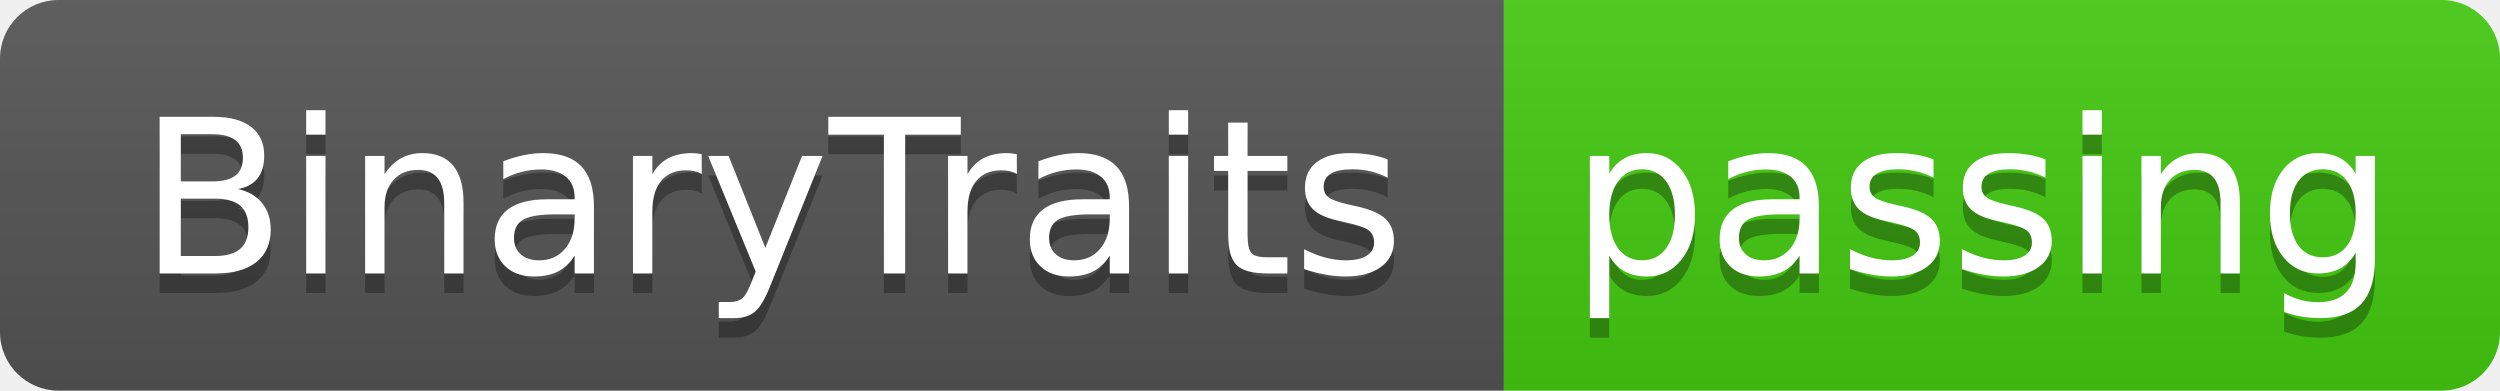
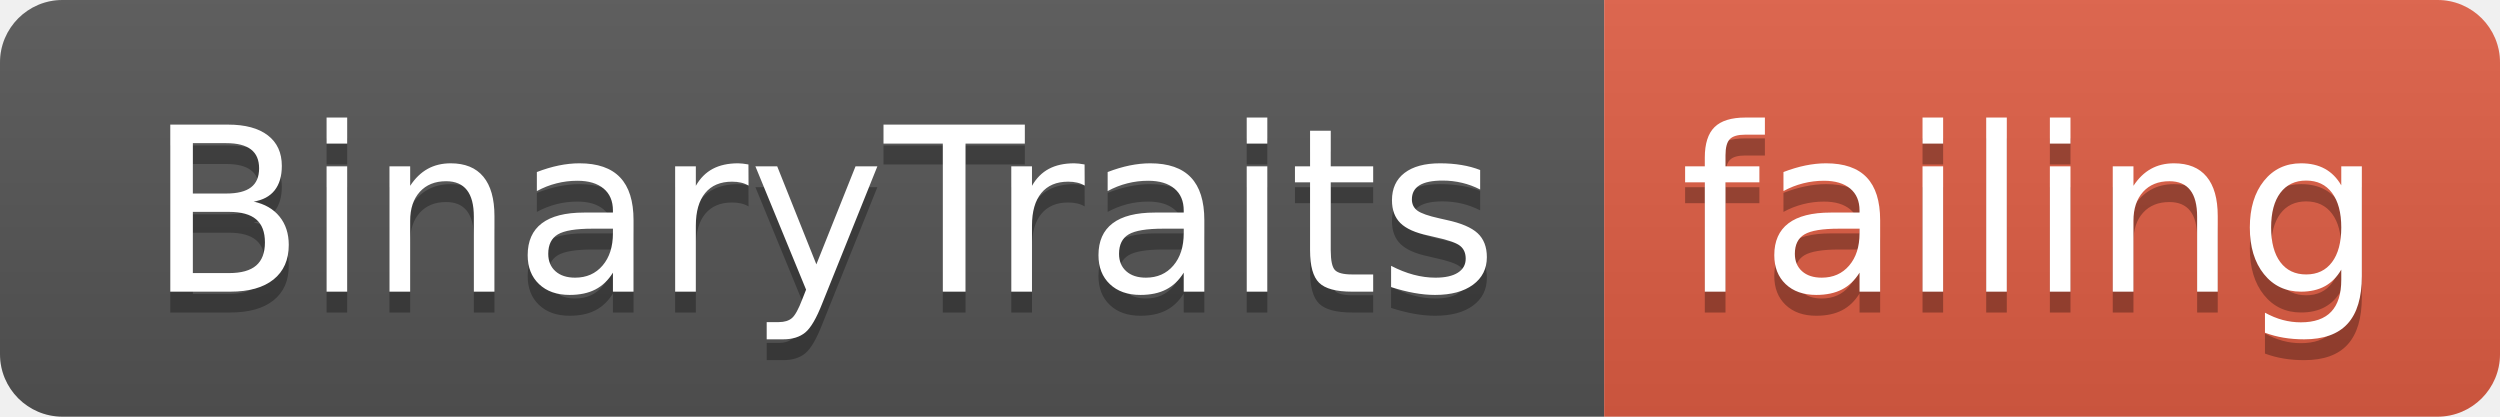
- <svg xmlns="http://www.w3.org/2000/svg" width="128" height="20">
+ <svg xmlns="http://www.w3.org/2000/svg" width="120" height="20">
  <linearGradient id="smooth" x2="0" y2="100%">
    <stop offset="0" stop-color="#bbb" stop-opacity=".1" />
    <stop offset="1" stop-opacity=".1" />
  </linearGradient>
  <clipPath id="round">
-     <rect width="128" height="20" rx="3" fill="#fff" />
+     <rect width="120" height="20" rx="3" fill="#fff" />
  </clipPath>
  <g clip-path="url(#round)">
    <rect width="77" height="20" fill="#555" />
-     <rect x="77" width="51" height="20" fill="#4c1" />
-     <rect width="128" height="20" fill="url(#smooth)" />
+     <rect x="77" width="43" height="20" fill="#e05d44" />
+     <rect width="120" height="20" fill="url(#smooth)" />
  </g>
  <g fill="#fff" text-anchor="middle" font-family="DejaVu Sans,Verdana,Geneva,sans-serif" font-size="110">
    <text x="395" y="150" fill="#010101" fill-opacity=".3" transform="scale(0.1)" textLength="670" lengthAdjust="spacing">BinaryTraits</text>
    <text x="395" y="140" transform="scale(0.1)" textLength="670" lengthAdjust="spacing">BinaryTraits</text>
-     <text x="1015" y="150" fill="#010101" fill-opacity=".3" transform="scale(0.1)" textLength="410" lengthAdjust="spacing">passing</text>
-     <text x="1015" y="140" transform="scale(0.1)" textLength="410" lengthAdjust="spacing">passing</text>
+     <text x="975" y="150" fill="#010101" fill-opacity=".3" transform="scale(0.1)" textLength="330" lengthAdjust="spacing">failing</text>
+     <text x="975" y="140" transform="scale(0.1)" textLength="330" lengthAdjust="spacing">failing</text>
  </g>
</svg>
